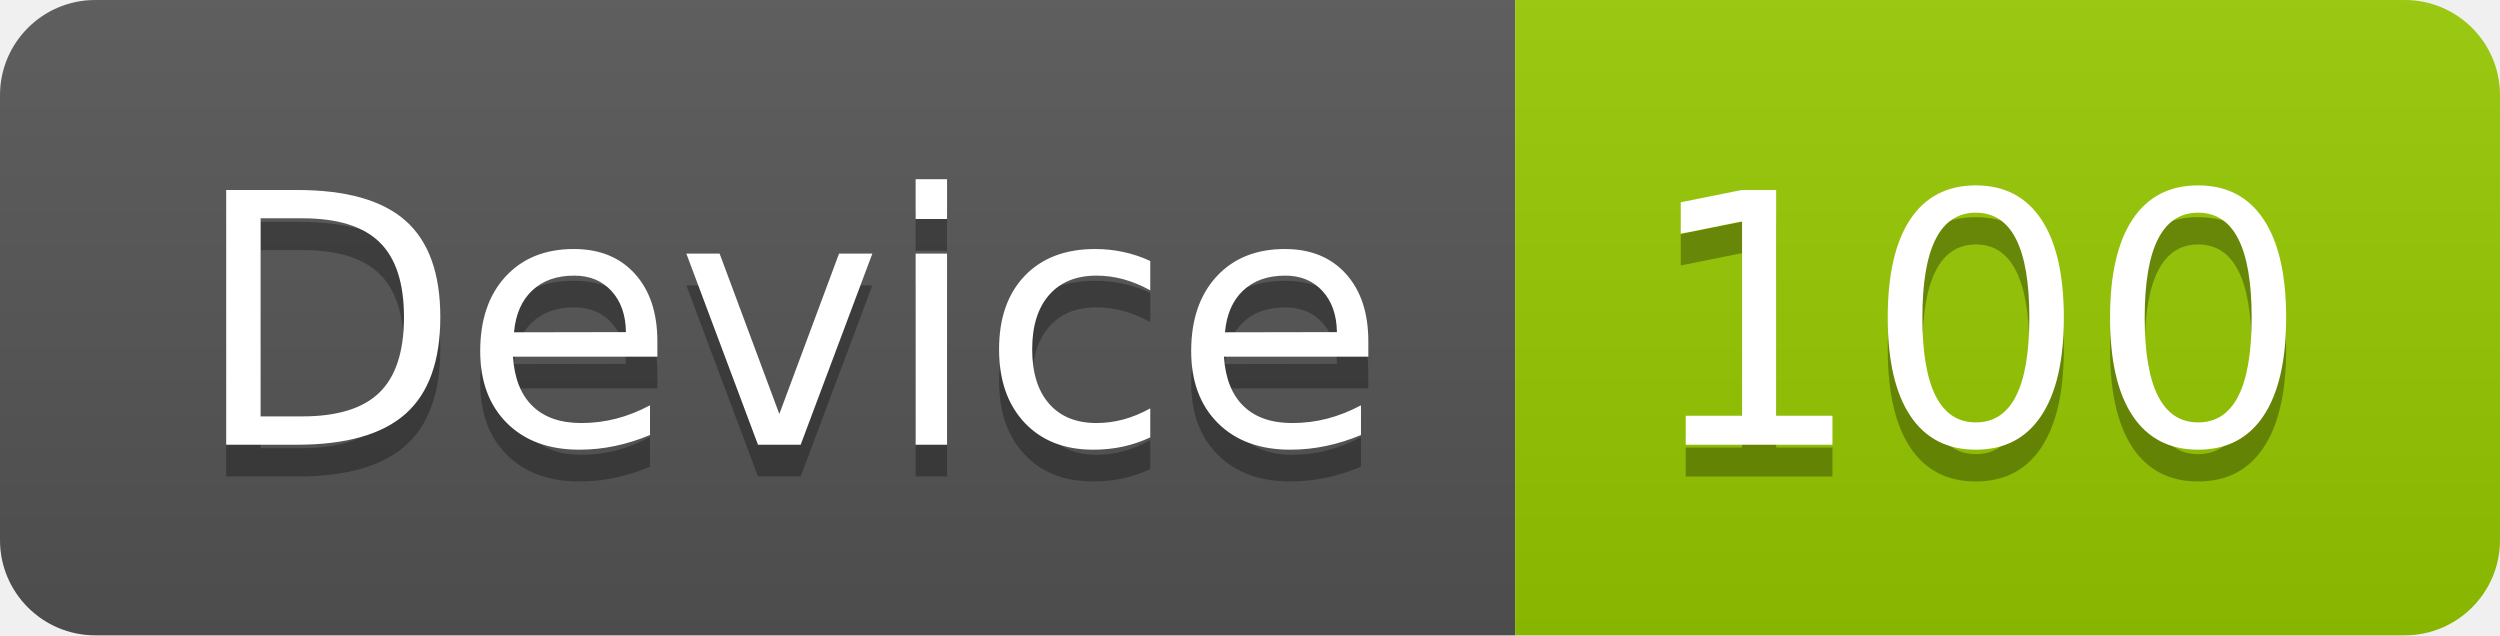
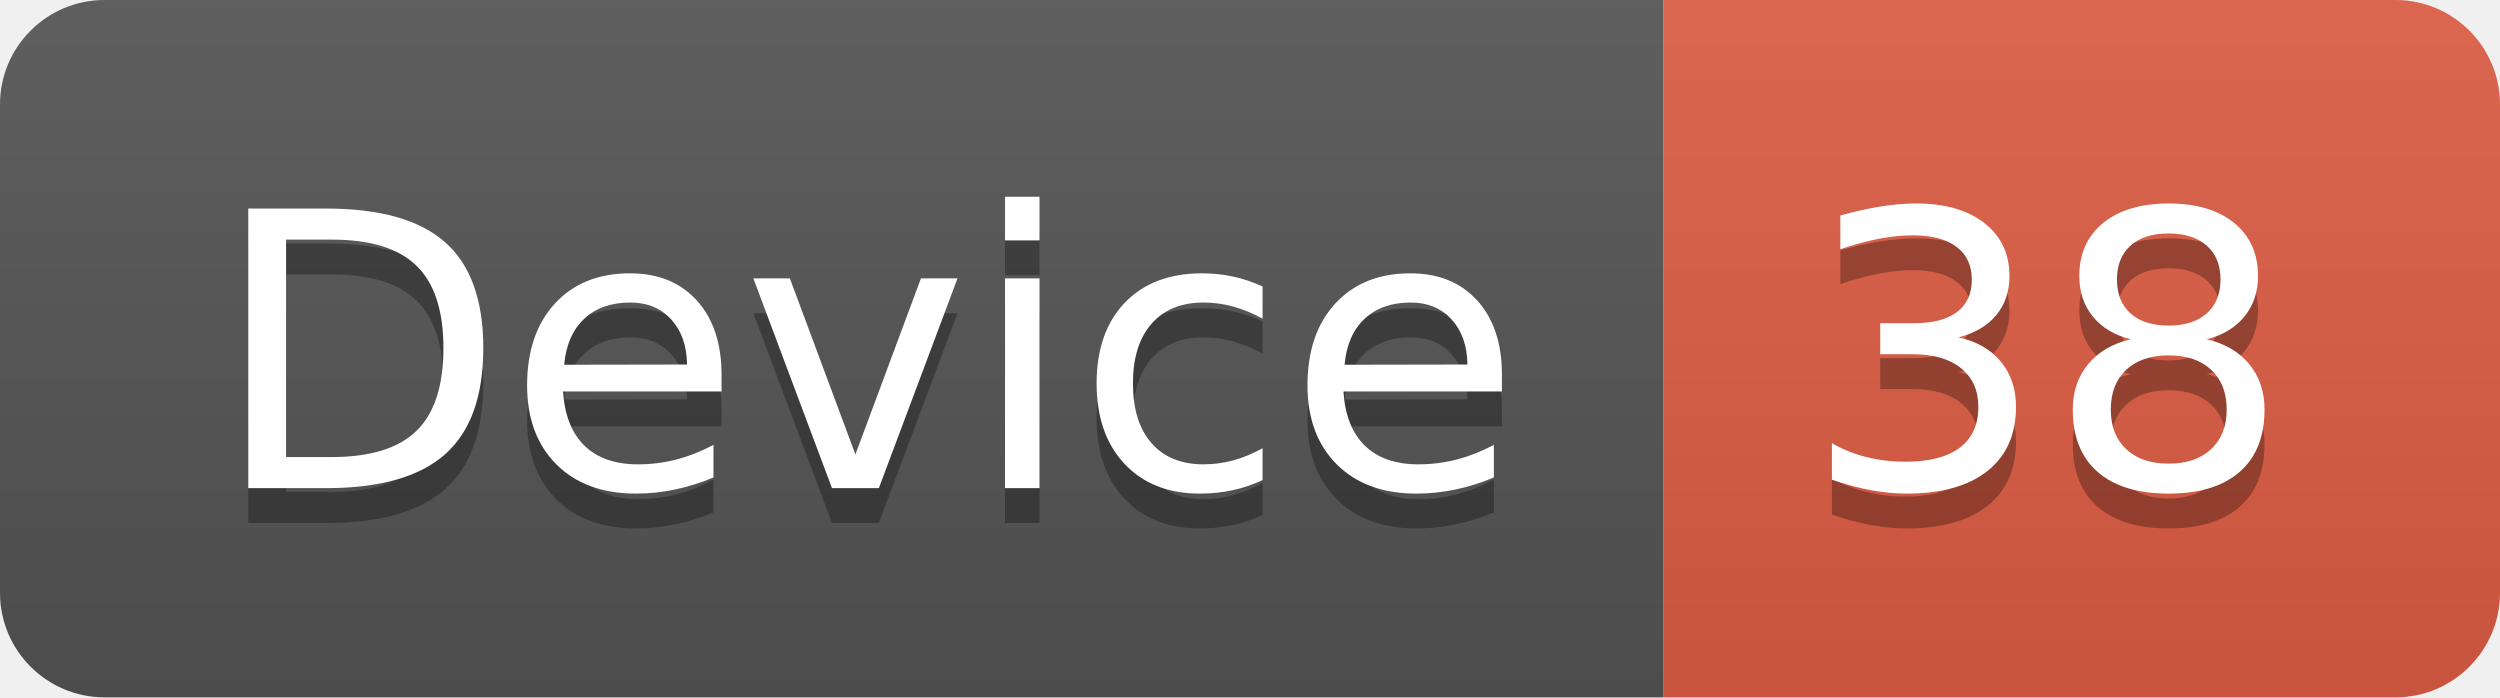
- <svg xmlns="http://www.w3.org/2000/svg" width="78.7" height="20">
+ <svg xmlns="http://www.w3.org/2000/svg" width="71.7" height="20">
  <linearGradient id="smooth" x2="0" y2="100%">
    <stop offset="0" stop-color="#bbb" stop-opacity=".1" />
    <stop offset="1" stop-opacity=".1" />
  </linearGradient>
  <clipPath id="round">
-     <rect width="78.7" height="20" rx="3" fill="#fff" />
+     <rect width="71.7" height="20" rx="3" fill="#fff" />
  </clipPath>
  <g clip-path="url(#round)">
    <rect width="47.7" height="20" fill="#555" />
-     <rect x="47.7" width="31.0" height="20" fill="#97CA00" />
-     <rect width="78.7" height="20" fill="url(#smooth)" />
+     <rect x="47.7" width="24.0" height="20" fill="#e05d44" />
+     <rect width="71.7" height="20" fill="url(#smooth)" />
  </g>
  <g fill="#fff" text-anchor="middle" font-family="DejaVu Sans,Verdana,Geneva,sans-serif" font-size="110">
    <text x="248.5" y="150" fill="#010101" fill-opacity=".3" transform="scale(0.1)" textLength="377.0" lengthAdjust="spacing">Device</text>
    <text x="248.5" y="140" transform="scale(0.1)" textLength="377.0" lengthAdjust="spacing">Device</text>
-     <text x="622.0" y="150" fill="#010101" fill-opacity=".3" transform="scale(0.1)" textLength="210.0" lengthAdjust="spacing">100</text>
-     <text x="622.0" y="140" transform="scale(0.1)" textLength="210.0" lengthAdjust="spacing">100</text>
+     <text x="587.0" y="150" fill="#010101" fill-opacity=".3" transform="scale(0.1)" textLength="140.0" lengthAdjust="spacing">38</text>
+     <text x="587.0" y="140" transform="scale(0.1)" textLength="140.0" lengthAdjust="spacing">38</text>
  </g>
</svg>
